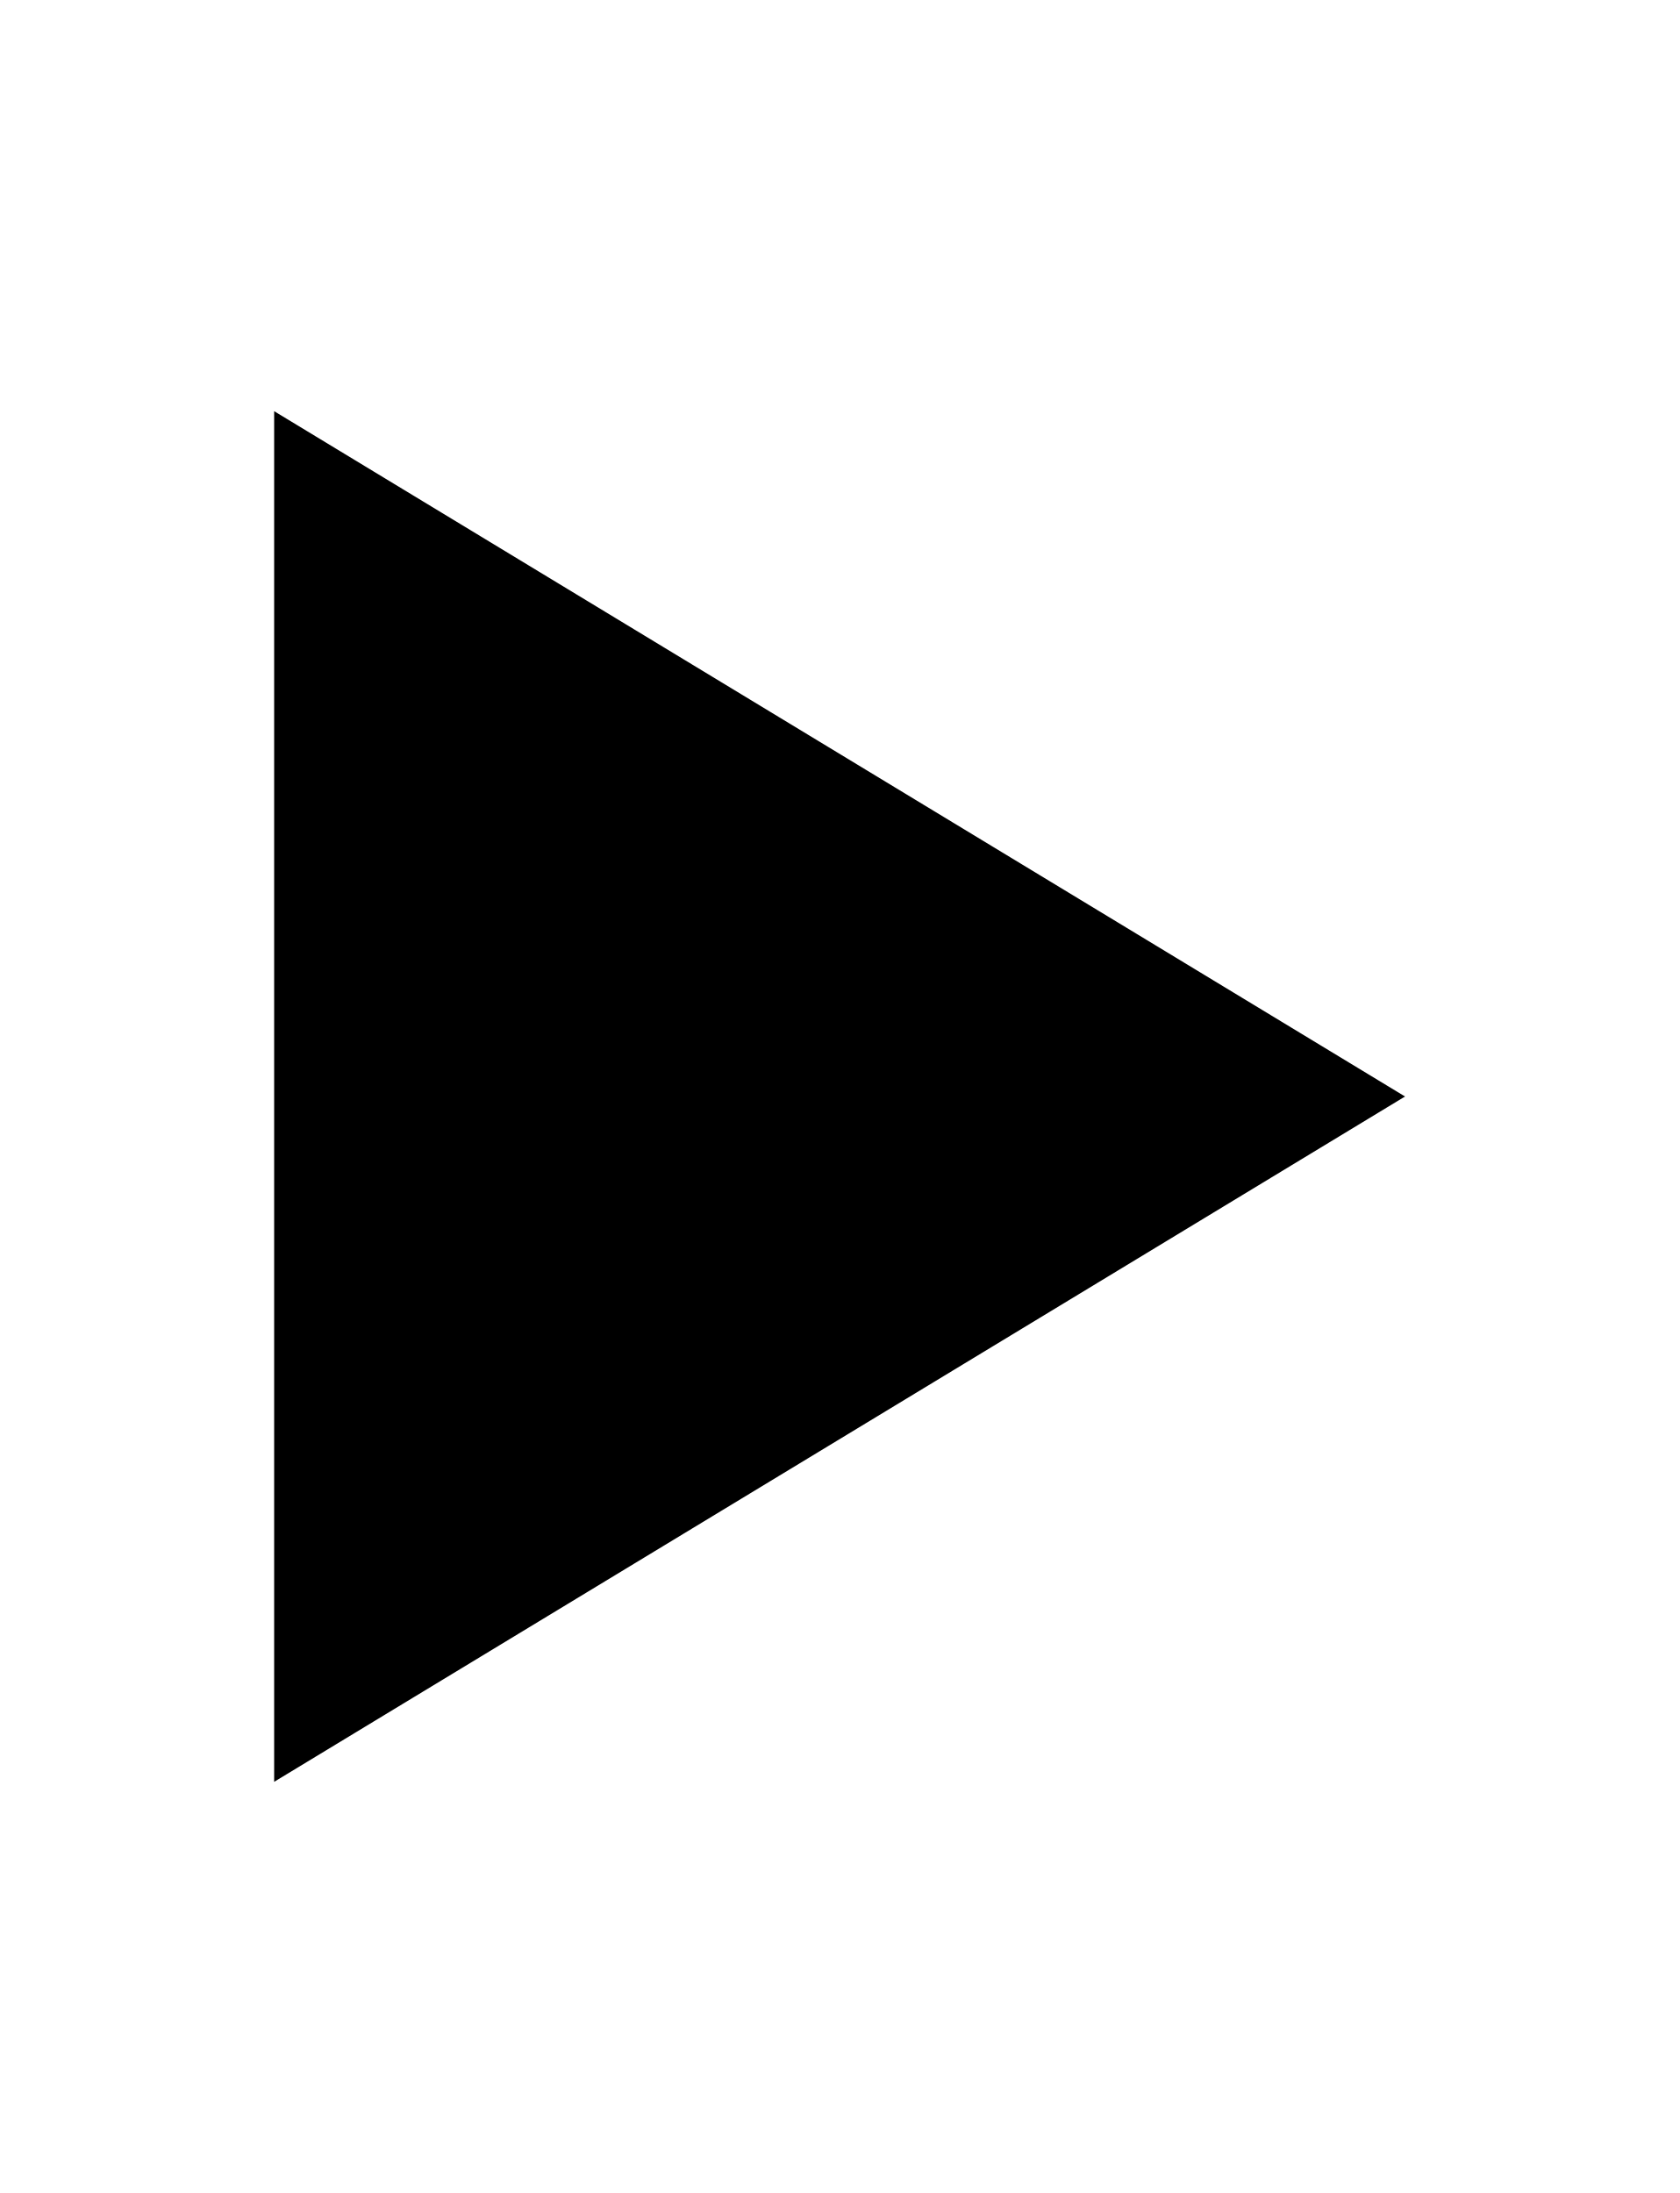
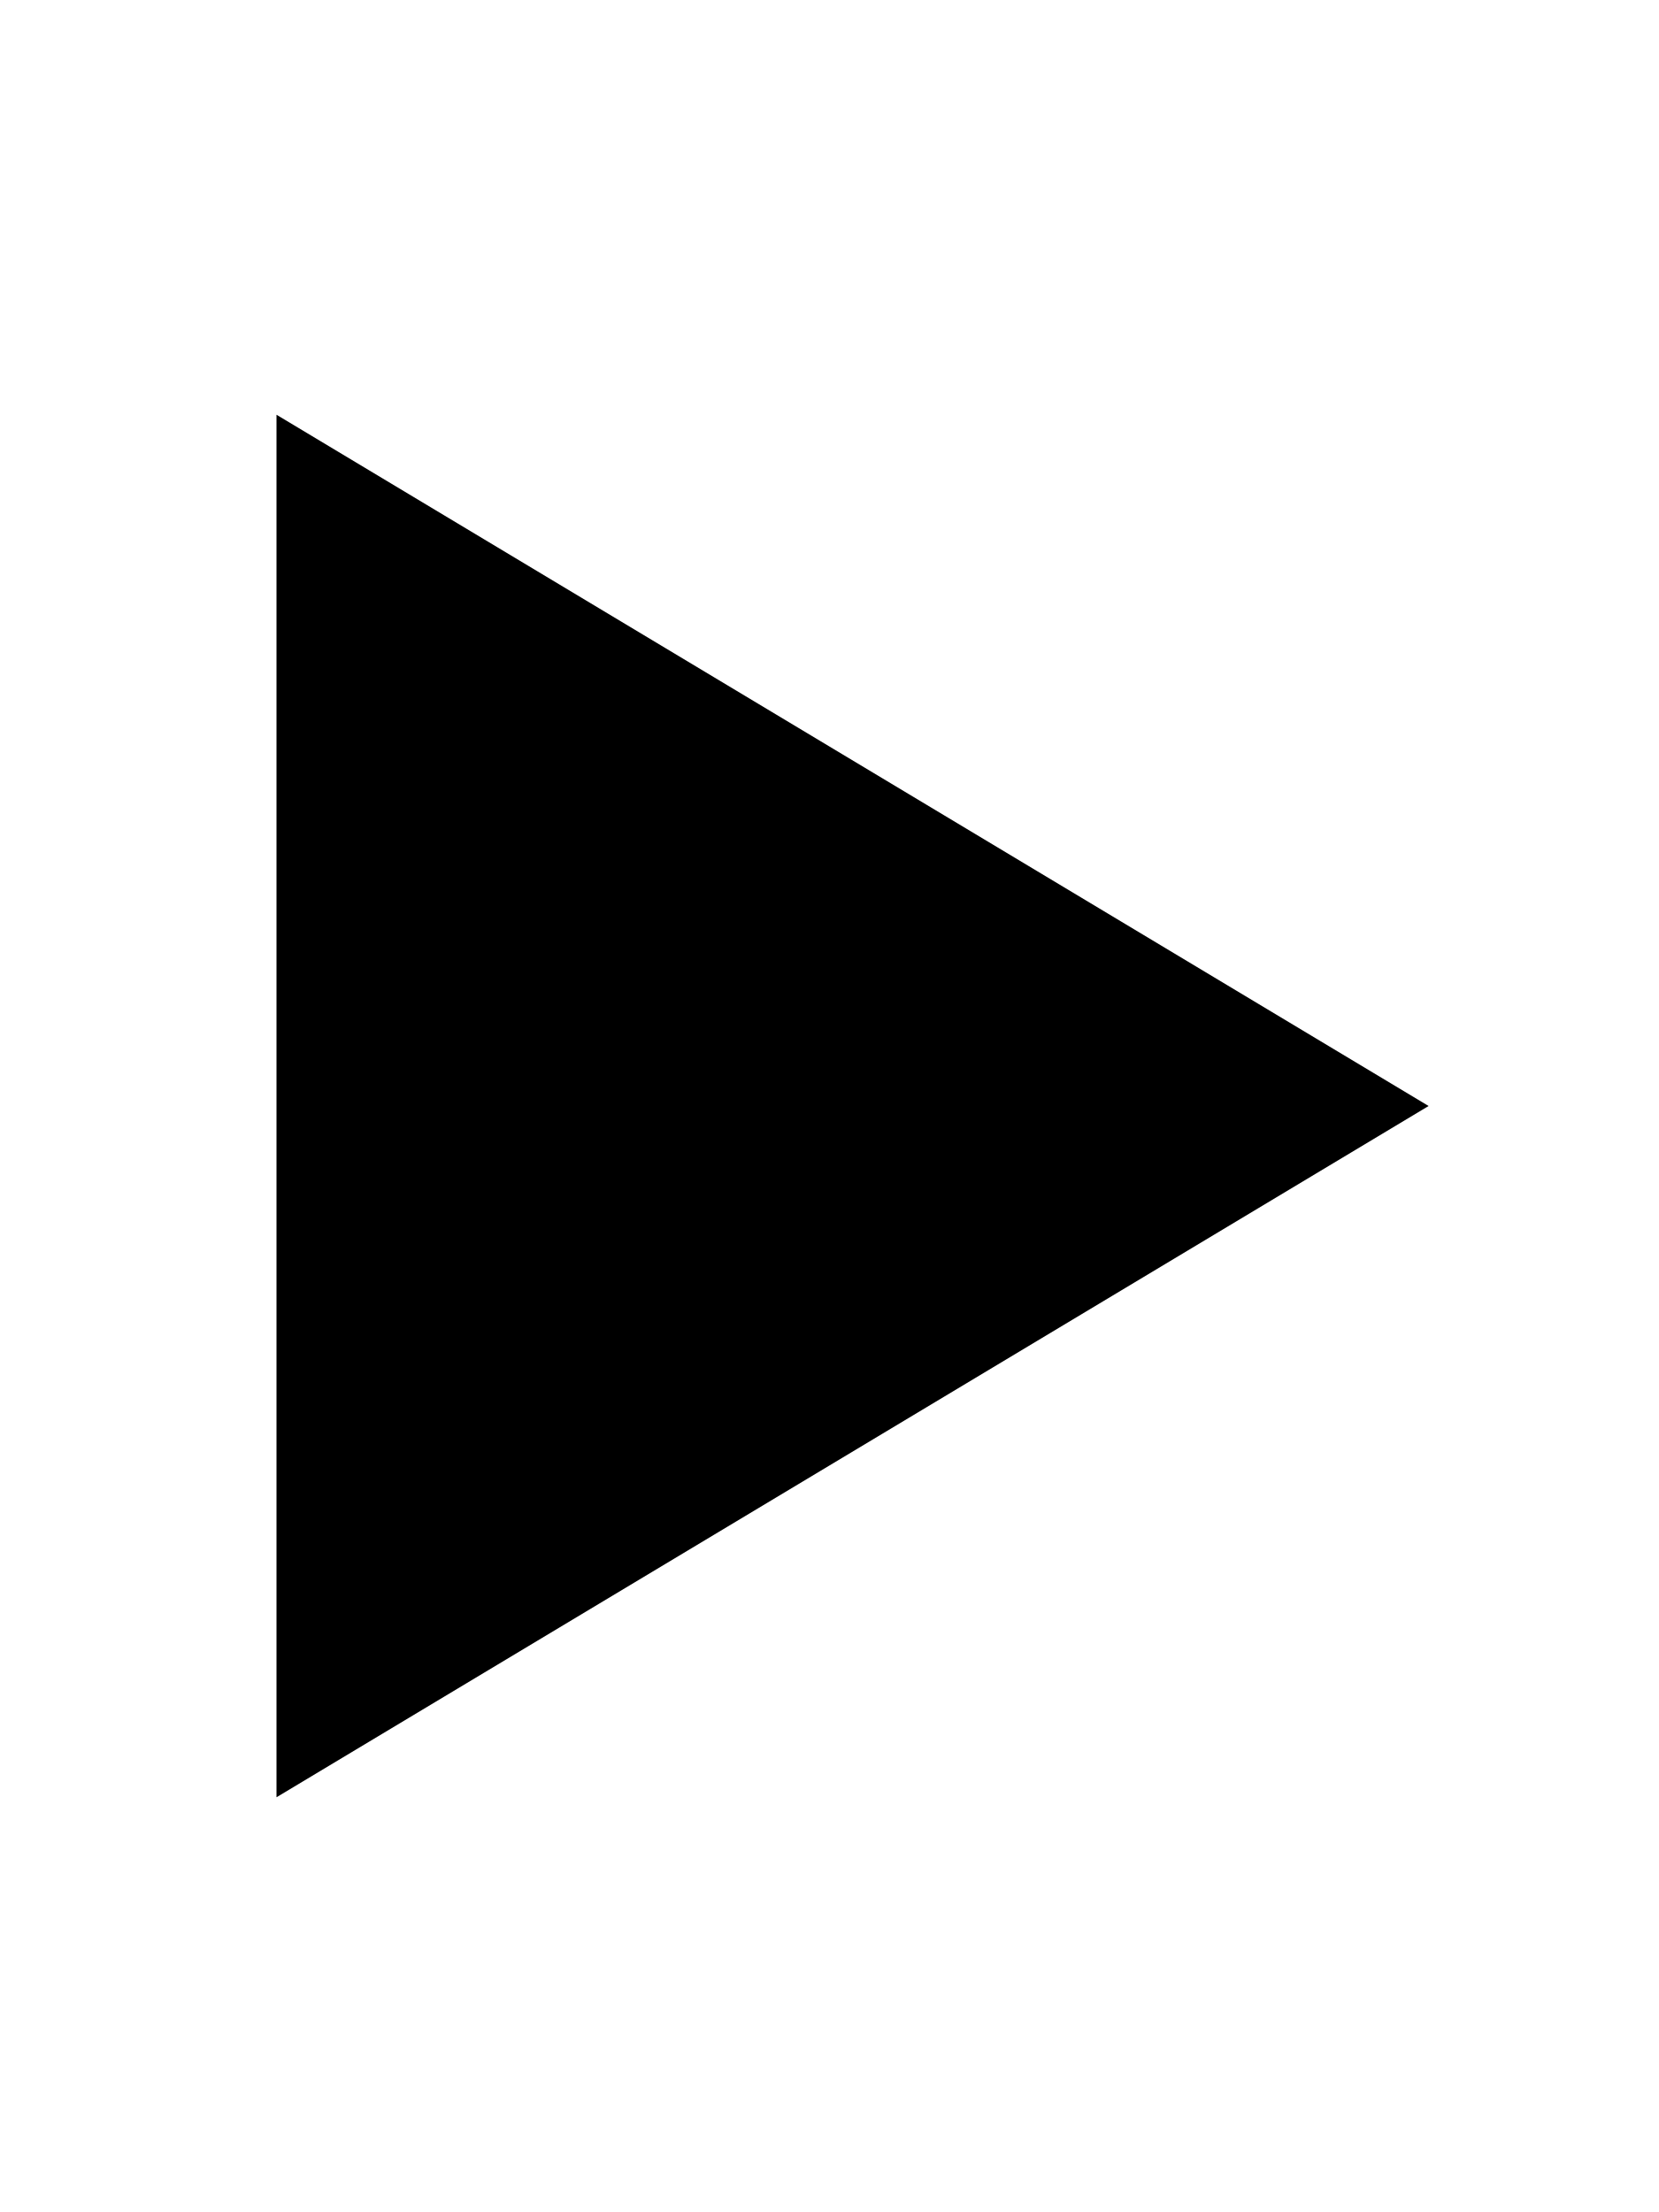
- <svg xmlns="http://www.w3.org/2000/svg" width="392" height="512" viewBox="0 0 392 512">
-   <path d="M64 96L328 256 64 416 64 96Z" />
+ <svg xmlns="http://www.w3.org/2000/svg" width="360" height="480" viewBox="0 0 360 480">
+   <path d="M60 390l250-150-250-150 0 300z" />
</svg>
